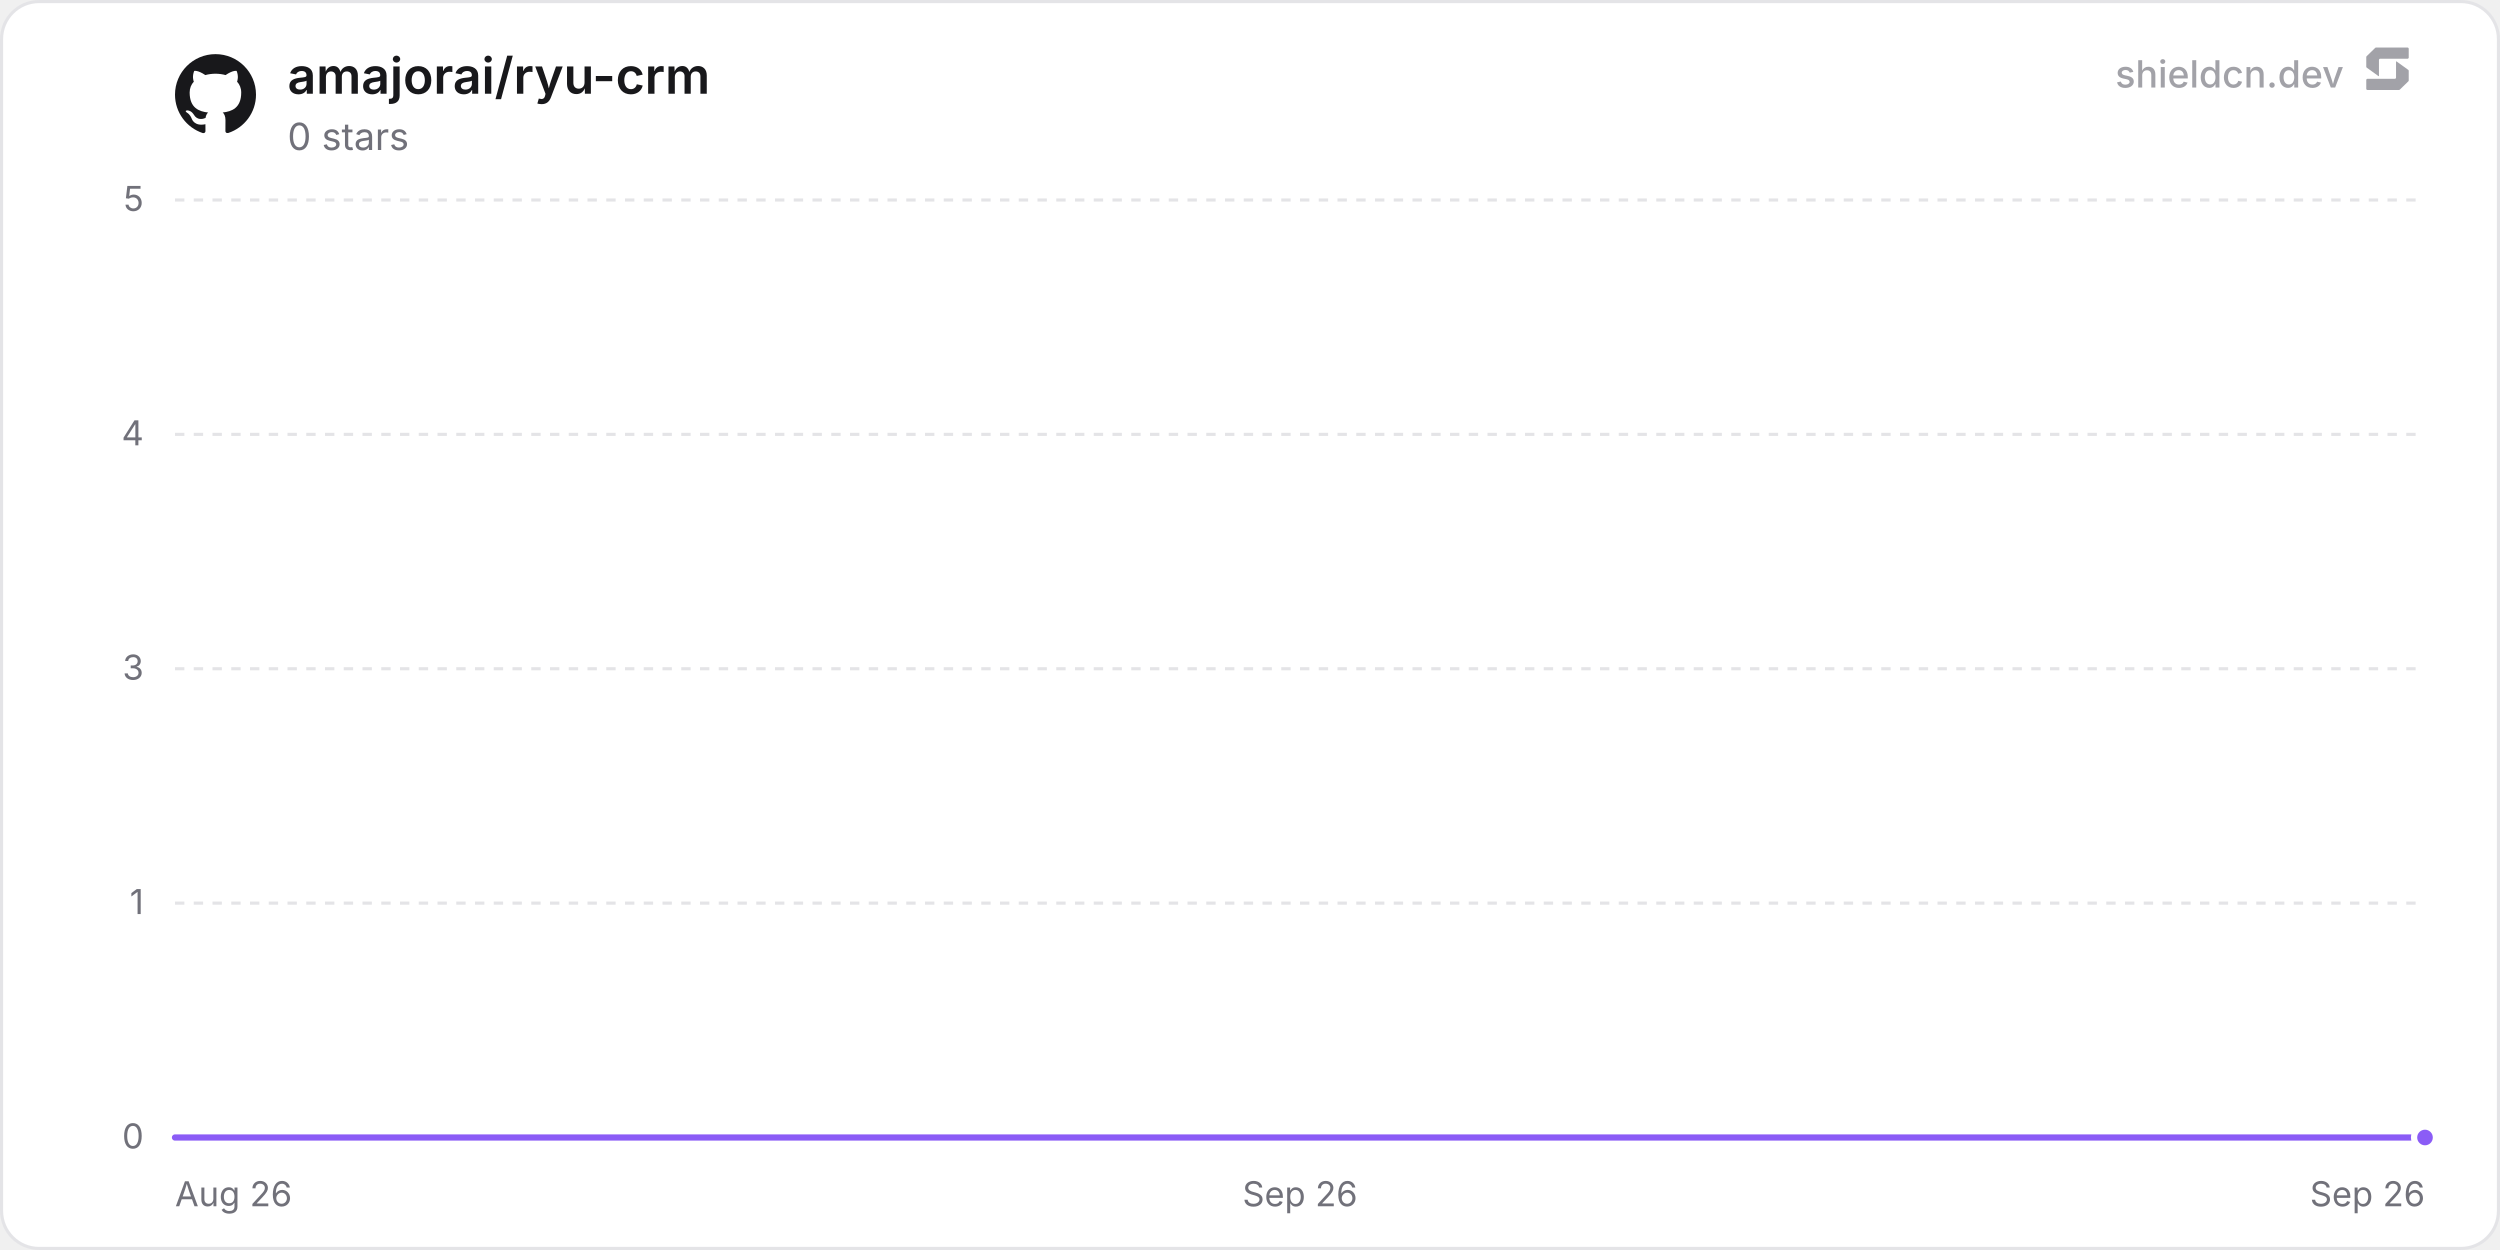
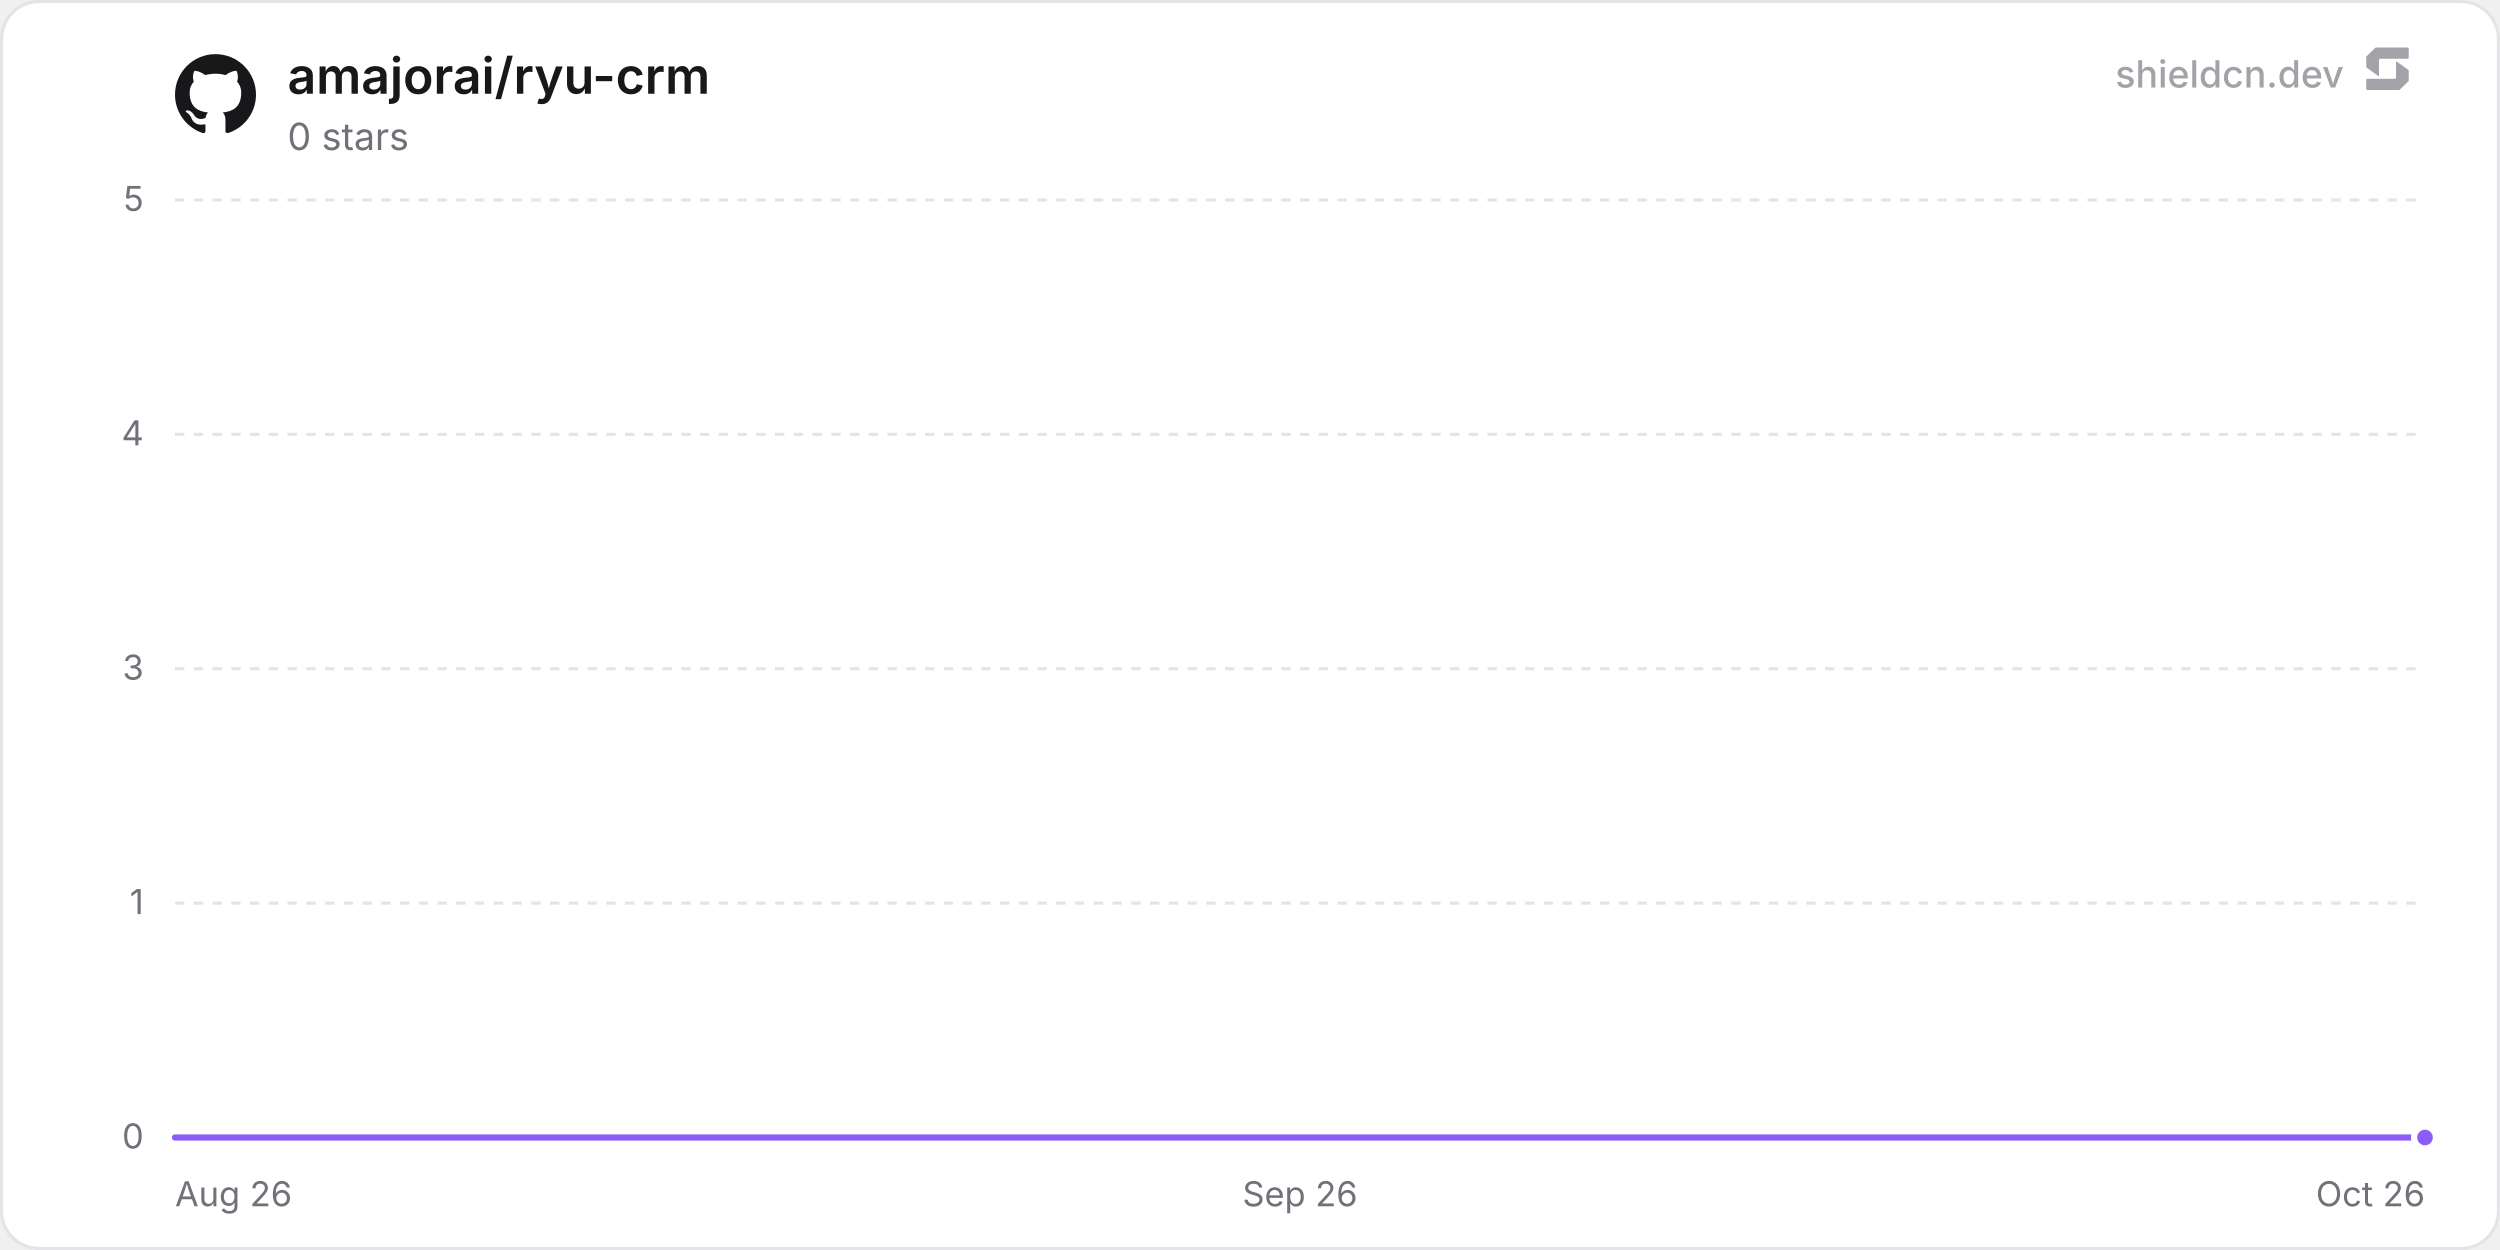
<svg xmlns="http://www.w3.org/2000/svg" width="800" height="400" viewBox="0 0 800 400" role="img" aria-label="amajorai/ryu-crm">
  <defs>
    <linearGradient id="chartFill0" x1="0" y1="0" x2="0" y2="1">
      <stop offset="0%" stop-color="rgba(139, 92, 246, 0.35)" />
      <stop offset="100%" stop-color="rgba(139, 92, 246, 0)" />
    </linearGradient>
  </defs>
  <rect x="0.5" y="0.5" width="799" height="399" rx="12" fill="#ffffff" stroke="#e4e4e7" stroke-width="1" />
  <line x1="56" y1="364" x2="776" y2="364" stroke="#e4e4e7" stroke-width="1" />
  <text x="46" y="367.5" text-anchor="end" font-size="11" fill="#71717a" font-family="'Inter', ui-sans-serif, system-ui, -apple-system, BlinkMacSystemFont, 'Segoe UI', Roboto, Helvetica, Arial, sans-serif">0</text>
  <line x1="56" y1="289" x2="776" y2="289" stroke="#e4e4e7" stroke-width="1" stroke-dasharray="3 3" />
  <text x="46" y="292.5" text-anchor="end" font-size="11" fill="#71717a" font-family="'Inter', ui-sans-serif, system-ui, -apple-system, BlinkMacSystemFont, 'Segoe UI', Roboto, Helvetica, Arial, sans-serif">1</text>
  <line x1="56" y1="214" x2="776" y2="214" stroke="#e4e4e7" stroke-width="1" stroke-dasharray="3 3" />
  <text x="46" y="217.5" text-anchor="end" font-size="11" fill="#71717a" font-family="'Inter', ui-sans-serif, system-ui, -apple-system, BlinkMacSystemFont, 'Segoe UI', Roboto, Helvetica, Arial, sans-serif">3</text>
  <line x1="56" y1="139" x2="776" y2="139" stroke="#e4e4e7" stroke-width="1" stroke-dasharray="3 3" />
  <text x="46" y="142.5" text-anchor="end" font-size="11" fill="#71717a" font-family="'Inter', ui-sans-serif, system-ui, -apple-system, BlinkMacSystemFont, 'Segoe UI', Roboto, Helvetica, Arial, sans-serif">4</text>
  <line x1="56" y1="64" x2="776" y2="64" stroke="#e4e4e7" stroke-width="1" stroke-dasharray="3 3" />
  <text x="46" y="67.5" text-anchor="end" font-size="11" fill="#71717a" font-family="'Inter', ui-sans-serif, system-ui, -apple-system, BlinkMacSystemFont, 'Segoe UI', Roboto, Helvetica, Arial, sans-serif">5</text>
  <text x="56" y="386" text-anchor="start" font-size="11" fill="#71717a" font-family="'Inter', ui-sans-serif, system-ui, -apple-system, BlinkMacSystemFont, 'Segoe UI', Roboto, Helvetica, Arial, sans-serif">Aug 26</text>
  <text x="416" y="386" text-anchor="middle" font-size="11" fill="#71717a" font-family="'Inter', ui-sans-serif, system-ui, -apple-system, BlinkMacSystemFont, 'Segoe UI', Roboto, Helvetica, Arial, sans-serif">Sep 26</text>
-   <text x="776" y="386" text-anchor="end" font-size="11" fill="#71717a" font-family="'Inter', ui-sans-serif, system-ui, -apple-system, BlinkMacSystemFont, 'Segoe UI', Roboto, Helvetica, Arial, sans-serif">Sep 26</text>
-   <path d="M56 364 L152.04 364 L248.07 364 L344.11 364 L440.15 364 L536.18 364 L632.22 364 L728.26 364 L776 364 L776 364 L56 364 Z" fill="url(#chartFill0)" />
-   <path d="M56 364 L152.04 364 L248.07 364 L344.11 364 L440.15 364 L536.18 364 L632.22 364 L728.26 364 L776 364" fill="none" stroke="#8b5cf6" stroke-width="2" stroke-linejoin="round" stroke-linecap="round" />
+   <text x="776" y="386" text-anchor="end" font-size="11" fill="#71717a" font-family="'Inter', ui-sans-serif, system-ui, -apple-system, BlinkMacSystemFont, 'Segoe UI', Roboto, Helvetica, Arial, sans-serif">Oct 26</text>
+   <path d="M56 364 L150.21 364 L244.41 364 L338.62 364 L432.82 364 L527.03 364 L621.24 364 L715.44 364 L776 364 L776 364 L56 364 Z" fill="url(#chartFill0)" />
+   <path d="M56 364 L150.21 364 L244.41 364 L338.62 364 L432.82 364 L527.03 364 L621.24 364 L715.44 364 L776 364" fill="none" stroke="#8b5cf6" stroke-width="2" stroke-linejoin="round" stroke-linecap="round" />
  <circle cx="776" cy="364" r="3.5" fill="#8b5cf6" stroke="#ffffff" stroke-width="2" />
  <g transform="translate(56, 17) scale(1.08)" fill="#18181b">
    <path d="M12 .297c-6.63 0-12 5.373-12 12 0 5.303 3.438 9.8 8.205 11.385.6.113.82-.258.82-.577 0-.285-.01-1.04-.015-2.04-3.338.724-4.042-1.61-4.042-1.61C4.422 18.07 3.633 17.7 3.633 17.7c-1.087-.744.084-.729.084-.729 1.205.084 1.838 1.236 1.838 1.236 1.07 1.835 2.809 1.305 3.495.998.108-.776.417-1.305.76-1.605-2.665-.3-5.466-1.332-5.466-5.93 0-1.31.465-2.38 1.235-3.22-.135-.303-.54-1.523.105-3.176 0 0 1.005-.322 3.3 1.23.96-.267 1.98-.399 3-.405 1.02.006 2.04.138 3 .405 2.28-1.552 3.285-1.23 3.285-1.23.645 1.653.24 2.873.12 3.176.765.84 1.23 1.91 1.23 3.22 0 4.61-2.805 5.625-5.475 5.92.42.36.81 1.096.81 2.22 0 1.606-.015 2.896-.015 3.286 0 .315.21.69.825.57C20.565 22.092 24 17.592 24 12.297c0-6.627-5.373-12-12-12" />
  </g>
  <text x="92" y="30" font-size="16" font-weight="600" fill="#18181b" font-family="'Inter', ui-sans-serif, system-ui, -apple-system, BlinkMacSystemFont, 'Segoe UI', Roboto, Helvetica, Arial, sans-serif">amajorai/ryu-crm</text>
  <text x="92" y="48" font-size="12" fill="#71717a" font-family="'Inter', ui-sans-serif, system-ui, -apple-system, BlinkMacSystemFont, 'Segoe UI', Roboto, Helvetica, Arial, sans-serif">0 stars</text>
  <g fill-opacity="0.65">
    <text x="750" y="28" text-anchor="end" font-size="12" font-weight="500" fill="#71717a" font-family="'Inter', ui-sans-serif, system-ui, -apple-system, BlinkMacSystemFont, 'Segoe UI', Roboto, Helvetica, Arial, sans-serif">shieldcn.dev</text>
    <g transform="translate(756, 14) scale(0.01)" fill="#71717a">
      <path d="M1088.4,565.1c-6.5-4.7-15.5,0-15.5,7.9v510.2c0,21.3-18.1,38.6-40.4,38.6H160.9c-22.3,0-40.4,17.3-40.4,38.6v280.8c0,21.3,18.1,38.6,40.4,38.6h1004.5c10.8,0,21.2-4.2,28.8-11.6l273.4-266.3c7.4-7.2,11.6-16.9,11.6-27v-308.7c0-12.1-5.9-23.5-16.1-30.8l-374.7-270.3Z" />
      <path d="M511.2,1035.9c6.5,4.7,15.5,0,15.5-7.9v-510.2c0-21.3,18.1-38.6,40.4-38.6h871.7c22.3,0,40.4-17.3,40.4-38.6V159.7c0-21.3-18.1-38.6-40.4-38.6H434.3c-10.8,0-21.2,4.2-28.8,11.6L132,399c-7.4,7.2-11.6,16.9-11.6,27v308.7c0,12.1,5.9,23.5,16.1,30.8l374.7,270.3Z" />
    </g>
  </g>
</svg>
